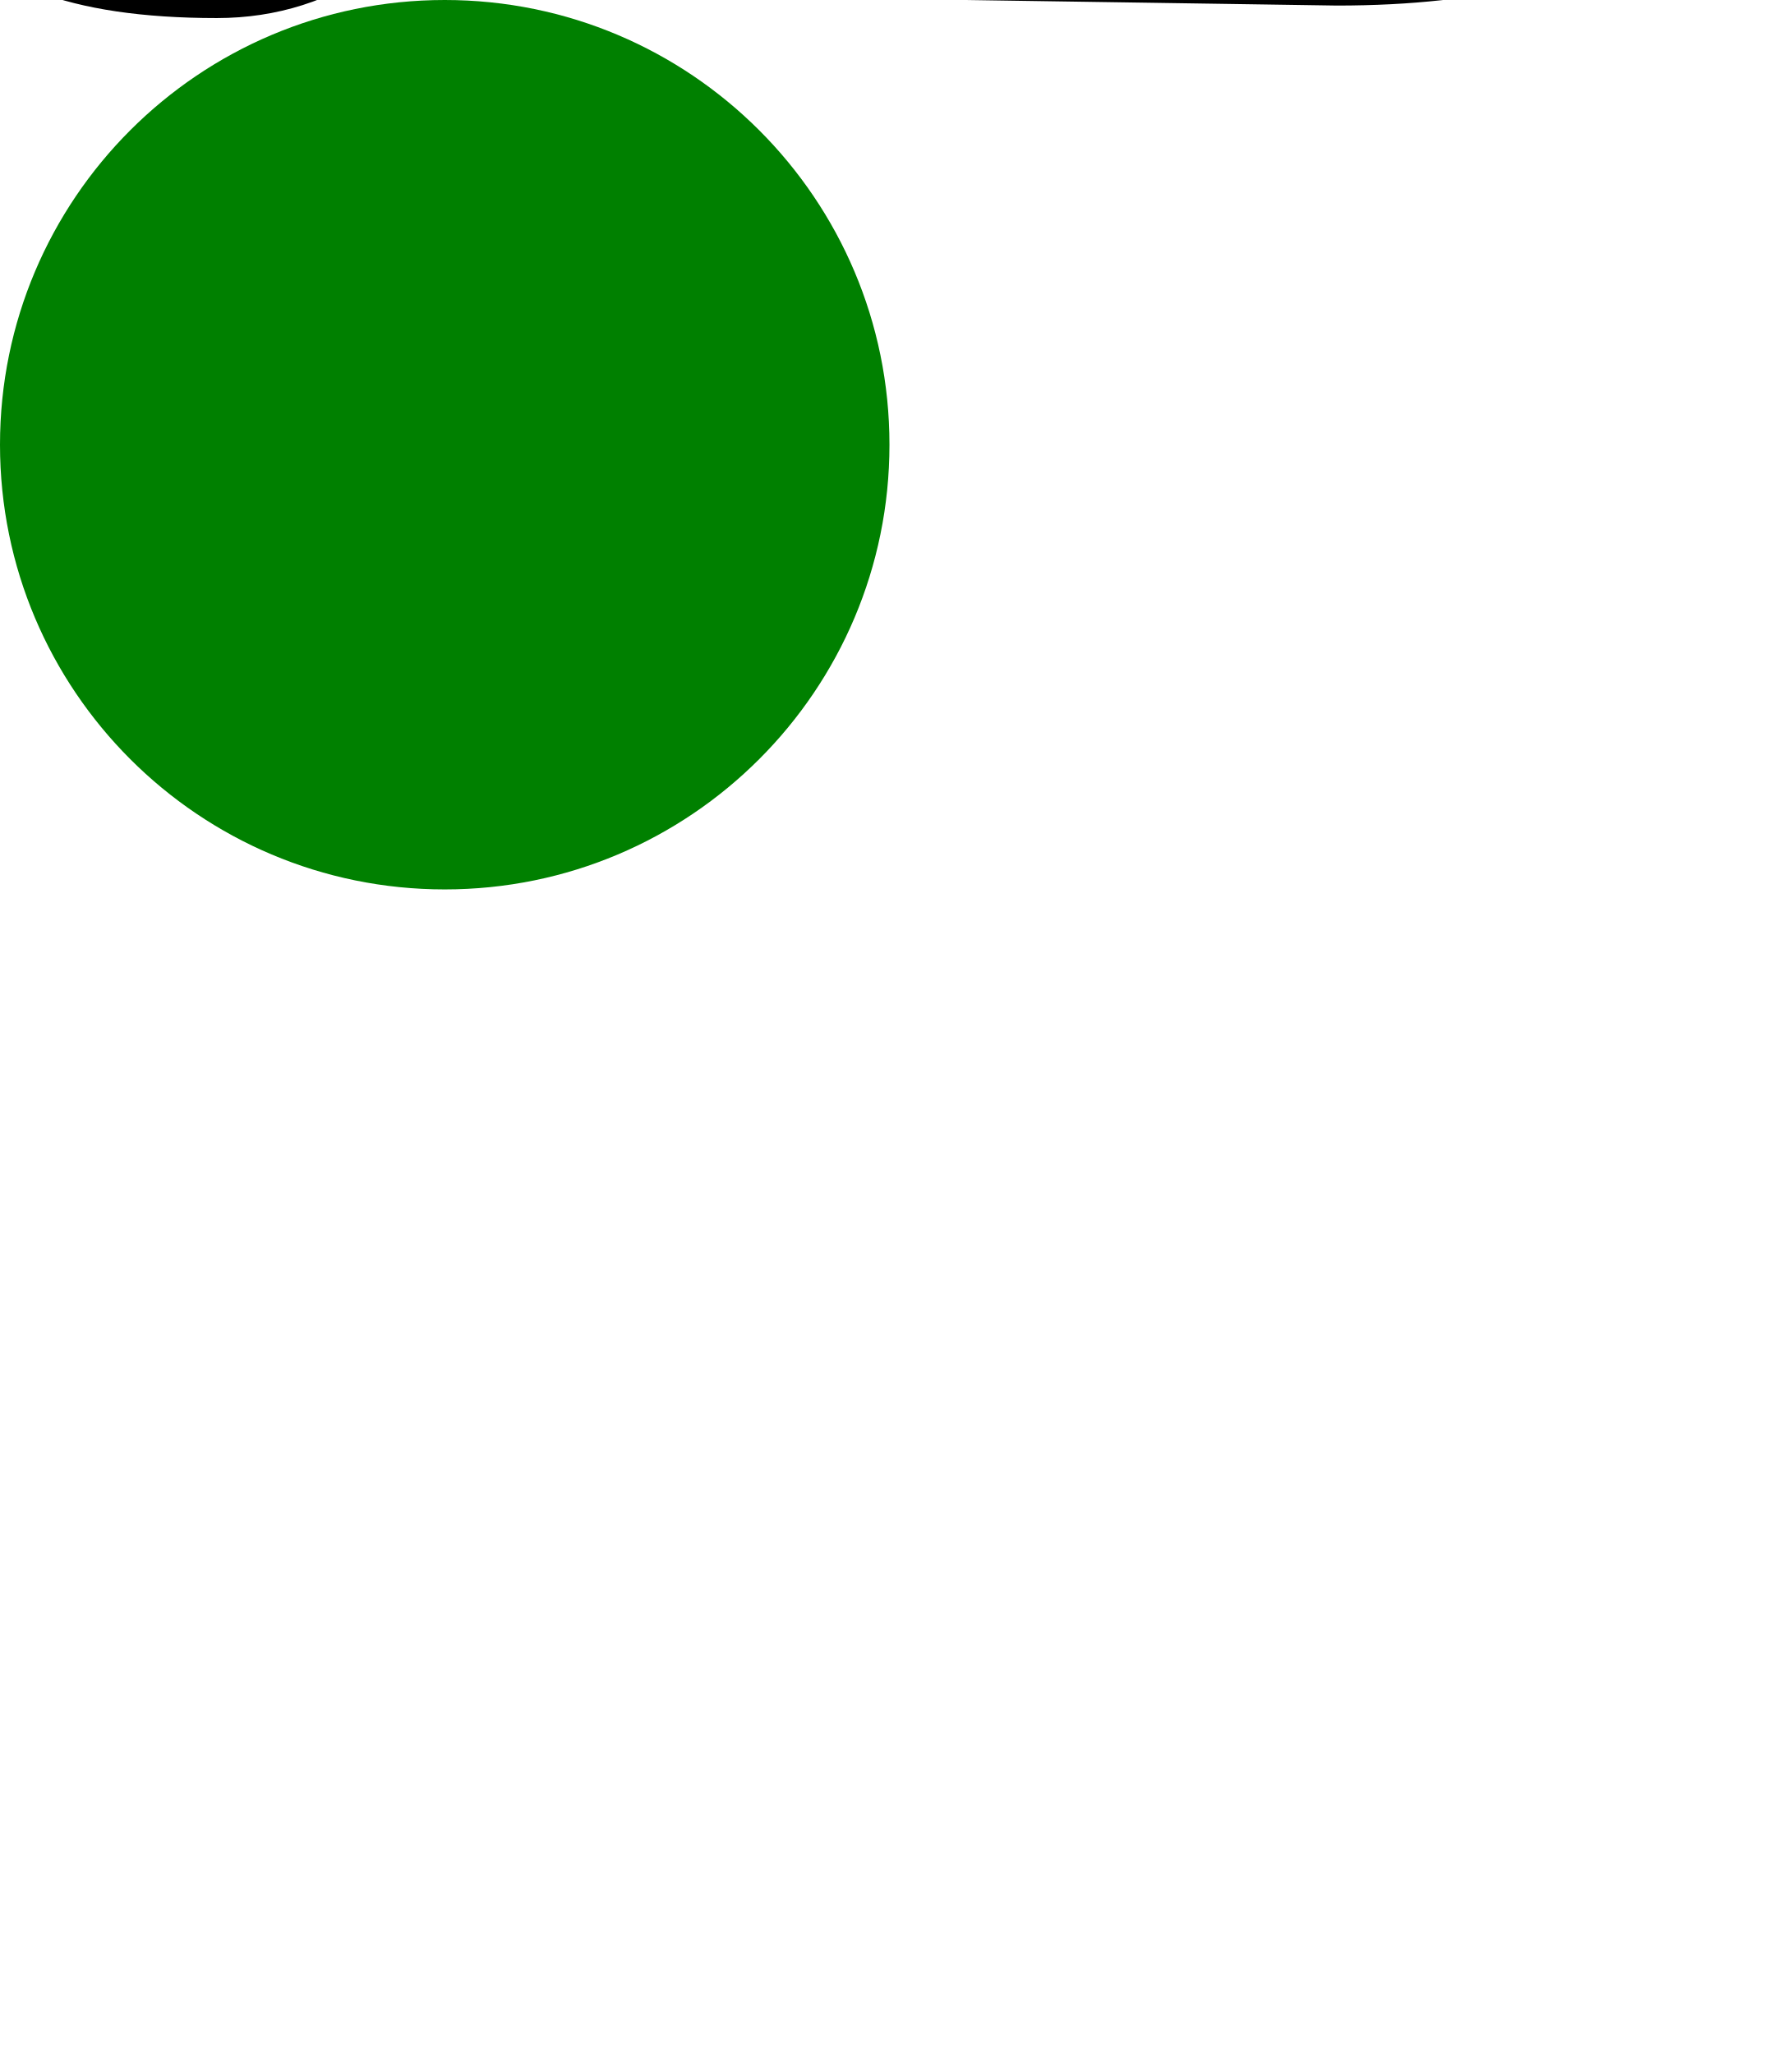
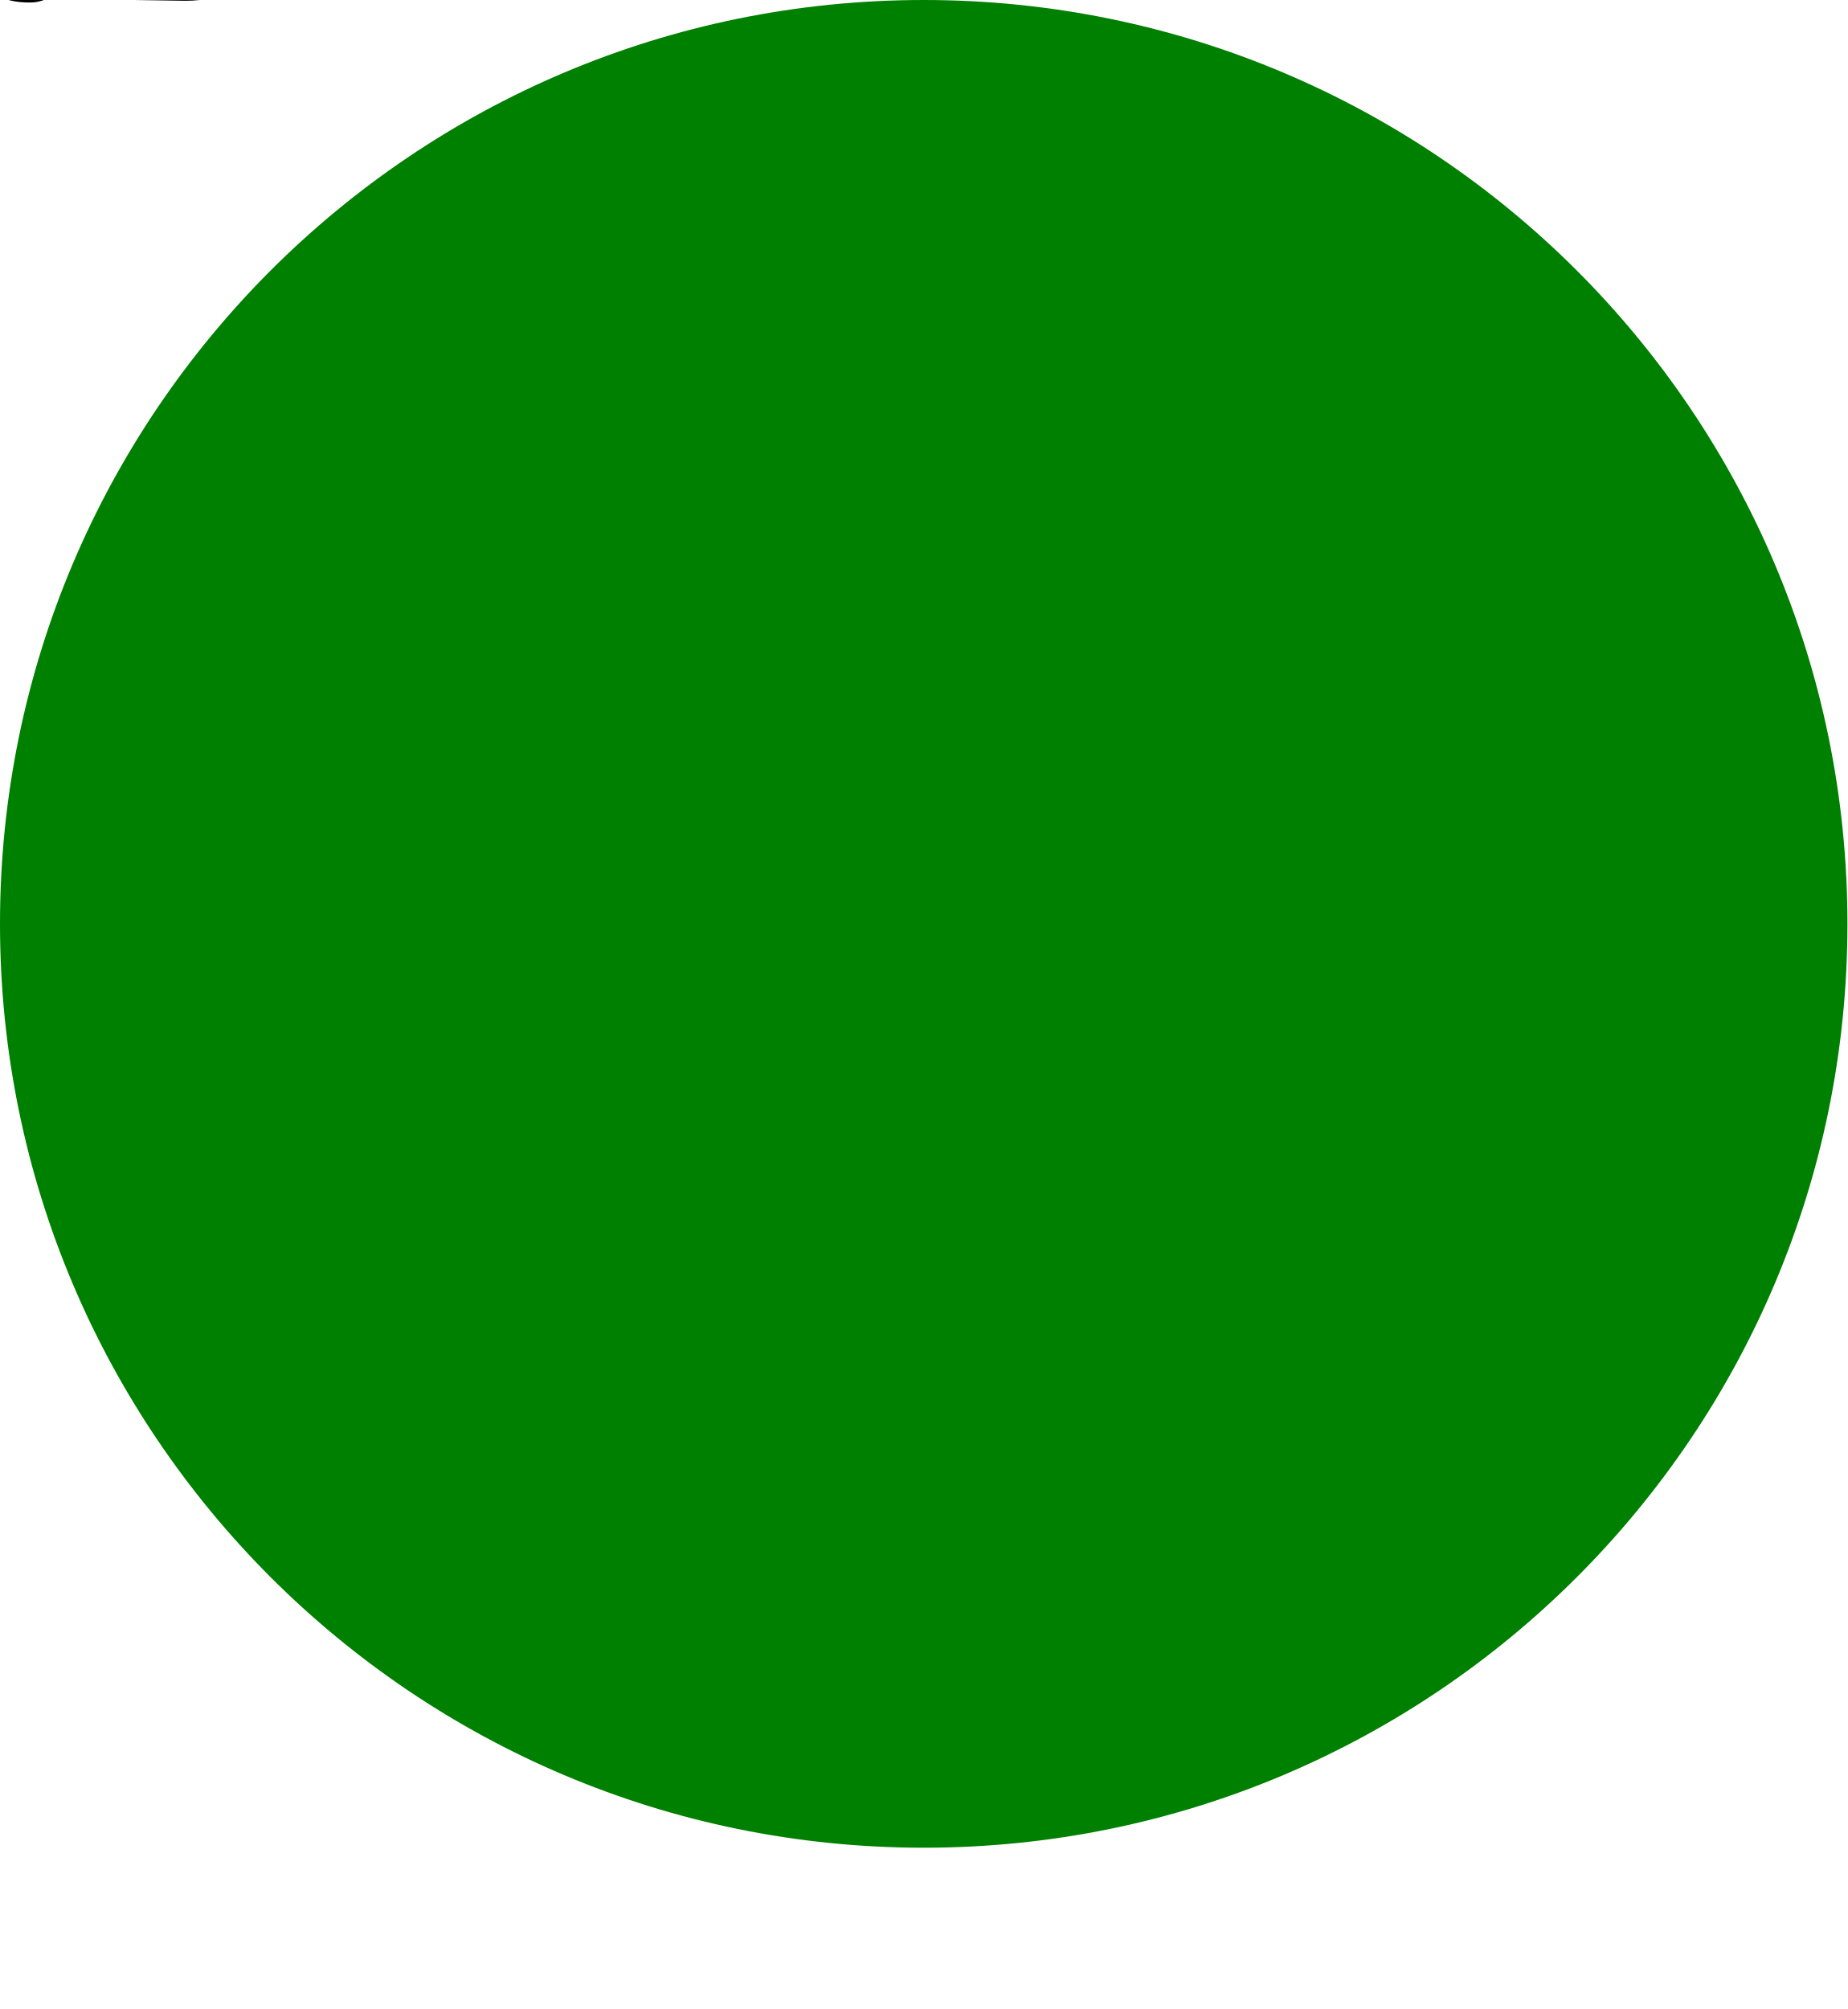
<svg>
-   <circle cx="5" cy="5" r="5" style="fill:green;" />
+   <circle cx="75" cy="75" r="75" style="fill:green;" />
  <text fill="black" style="font-size: 20px;">JB</text>
</svg>
